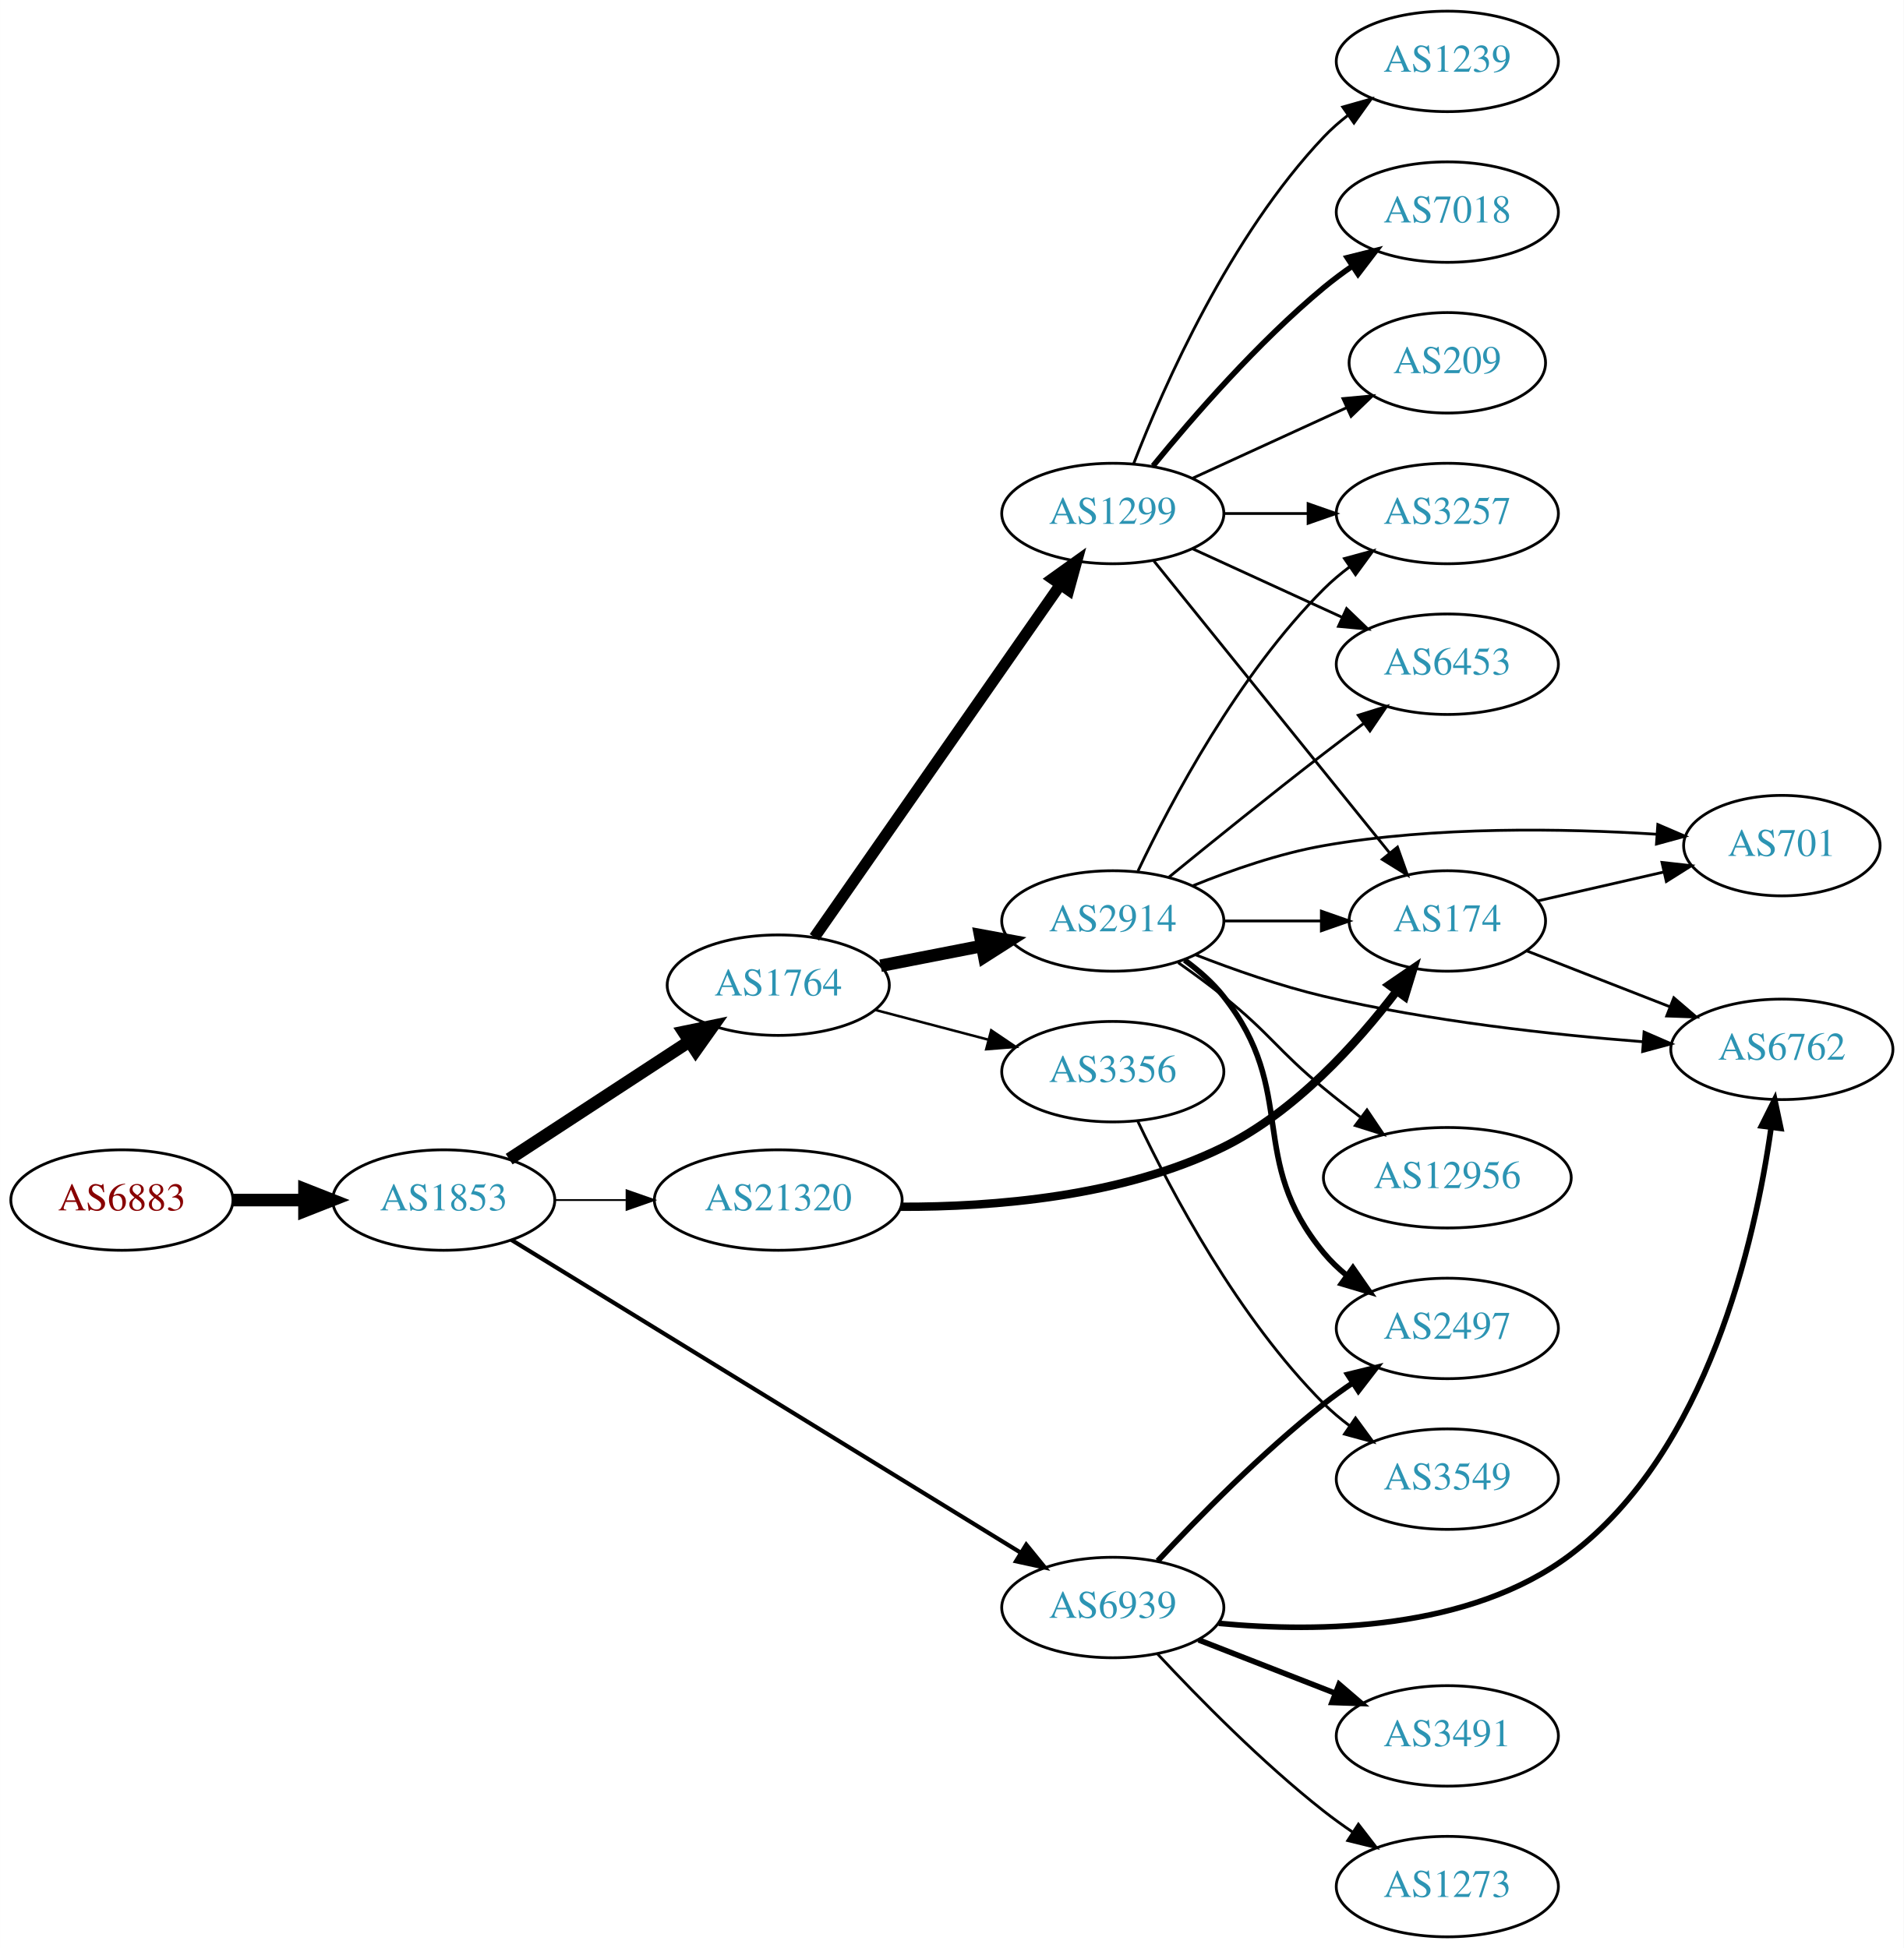
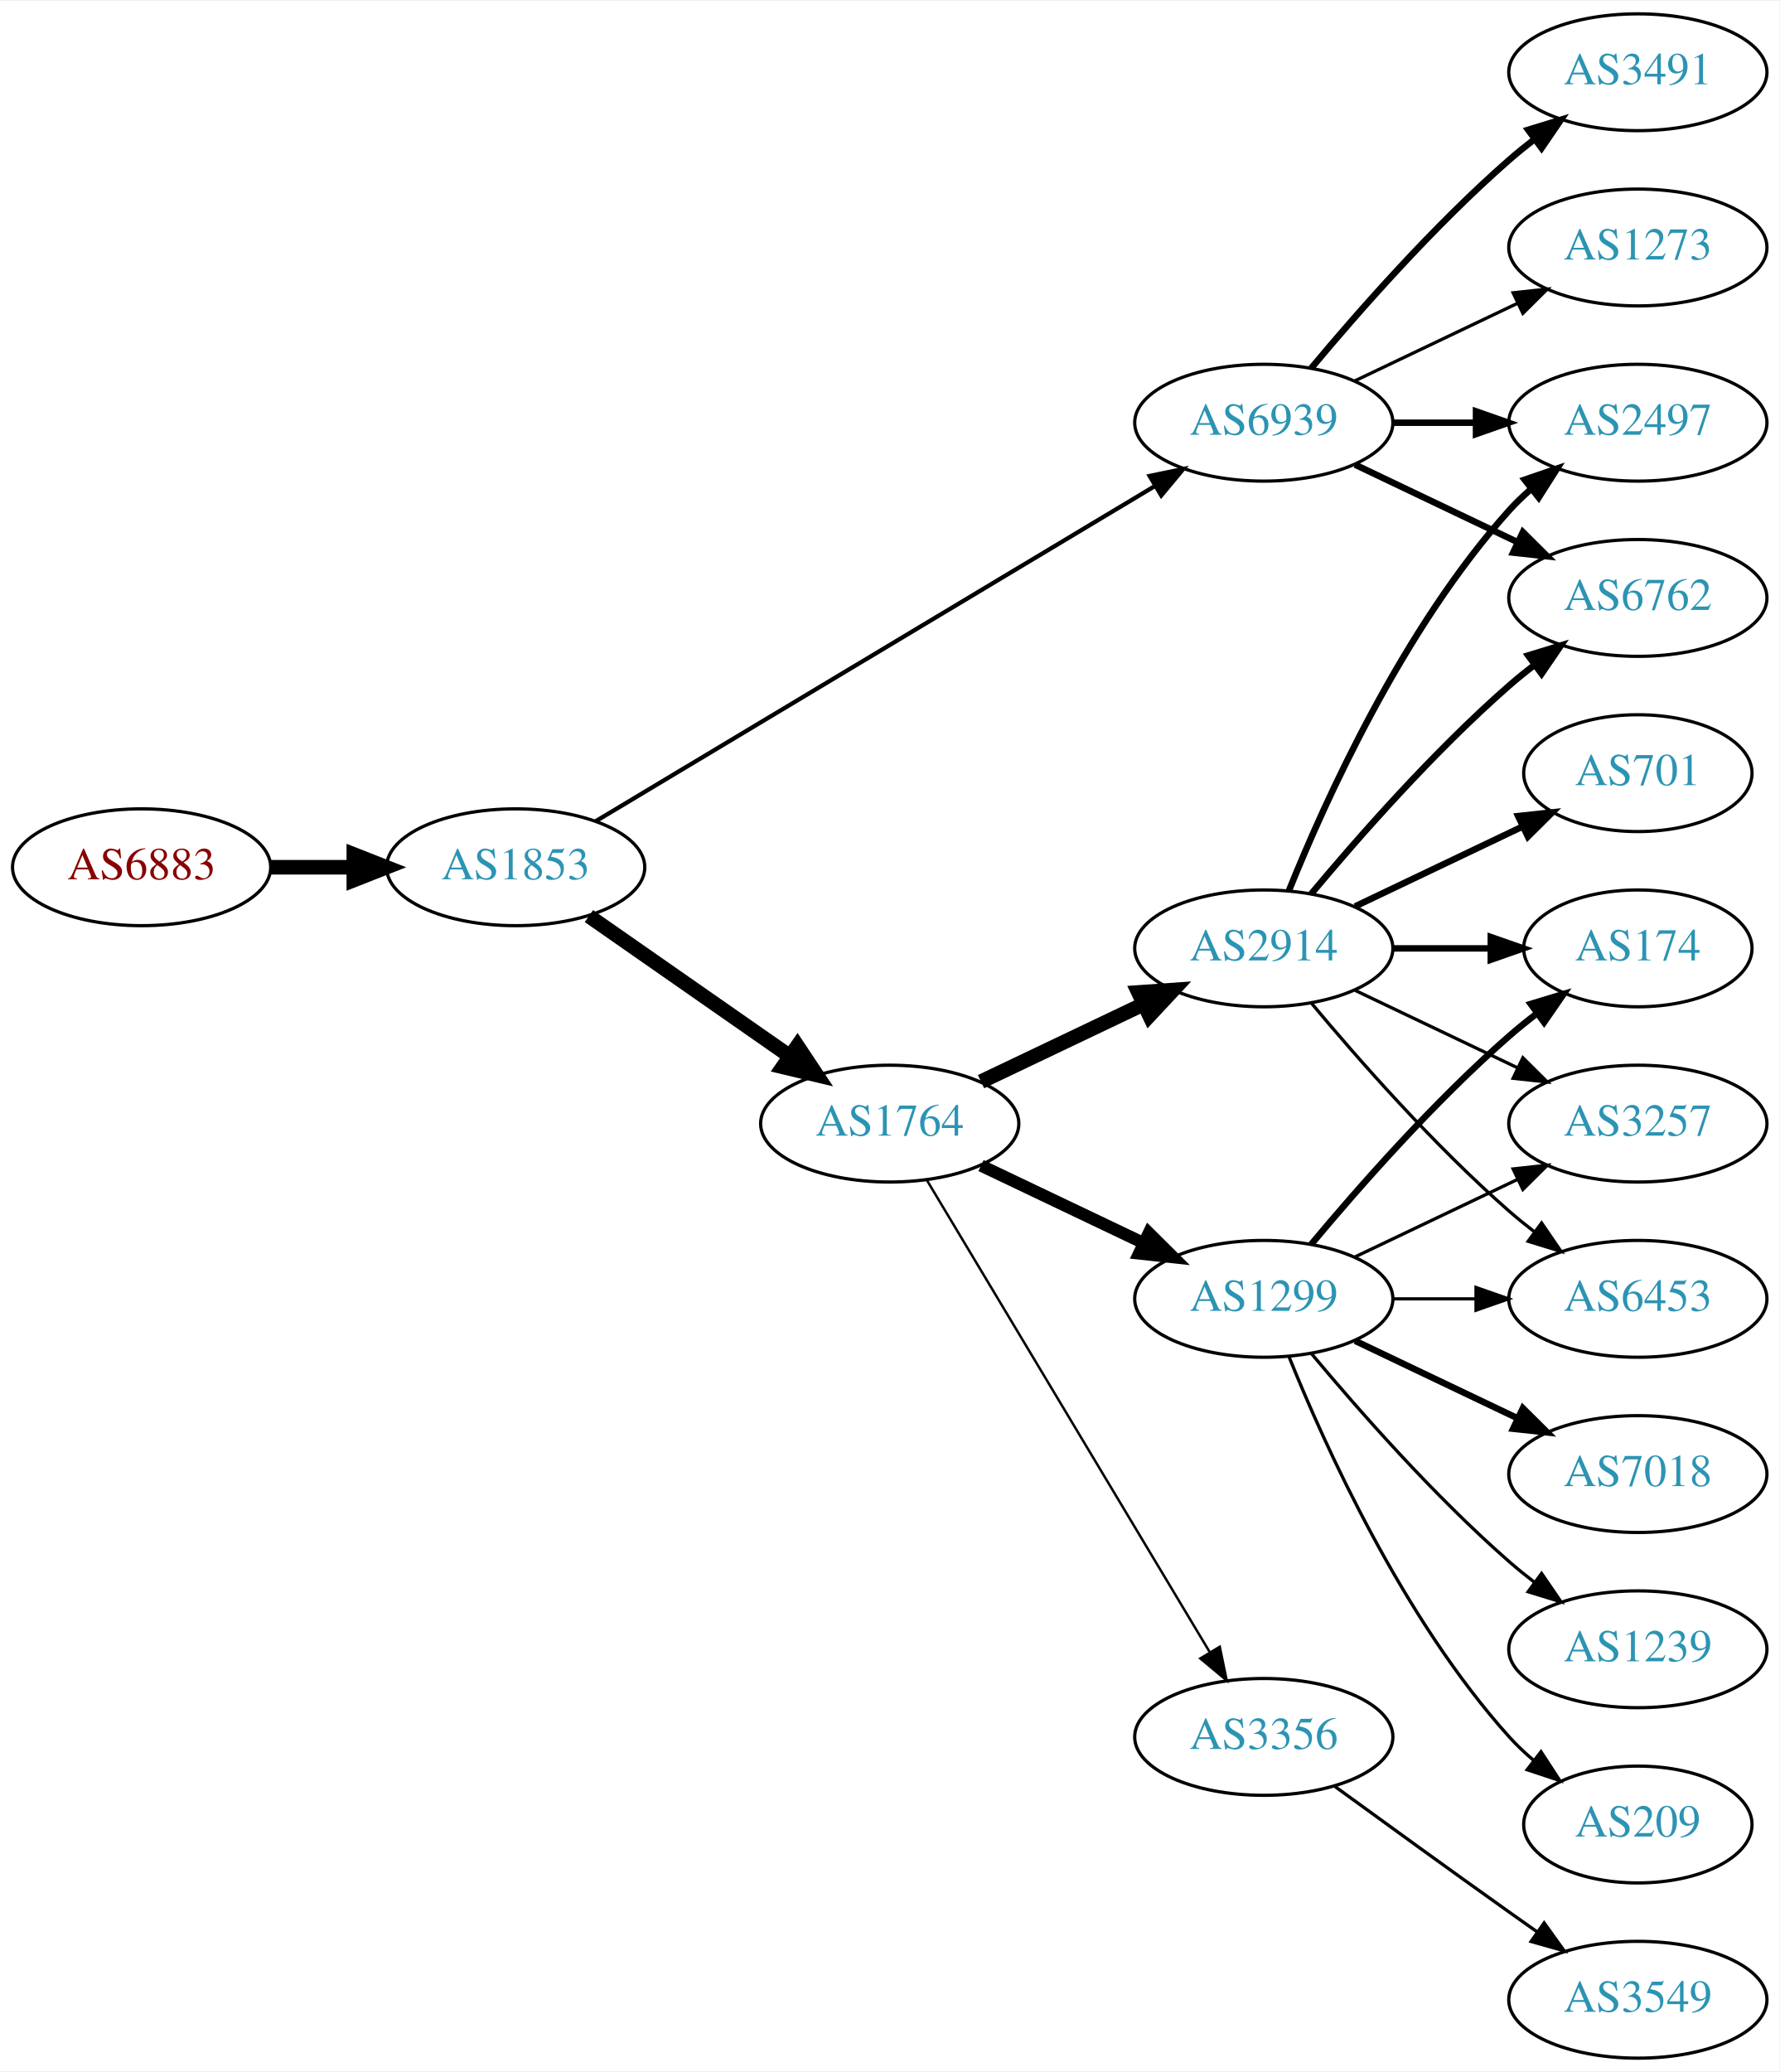
- <svg xmlns="http://www.w3.org/2000/svg" xmlns:xlink="http://www.w3.org/1999/xlink" width="682pt" height="698pt" viewBox="0.00 0.00 681.96 698.00">
-   <g id="graph0" class="graph" transform="scale(1 1) rotate(0) translate(4 694)">
-     <polygon fill="white" stroke="none" points="-4,4 -4,-694 677.956,-694 677.956,4 -4,4" />
+ <svg xmlns="http://www.w3.org/2000/svg" xmlns:xlink="http://www.w3.org/1999/xlink" width="548pt" height="638pt" viewBox="0.00 0.00 548.46 638.00">
+   <g id="graph0" class="graph" transform="scale(1 1) rotate(0) translate(4 634)">
+     <polygon fill="white" stroke="none" points="-4,4 -4,-634 544.465,-634 544.465,4 -4,4" />
    <g id="node1" class="node">
      <g id="a_node1">
        <a xlink:href="/asn/6883" xlink:title="AS6883 ~ Parlamentsdirektion [AT]">
-           <ellipse fill="#ffffff" stroke="black" cx="39.647" cy="-264" rx="39.794" ry="18" />
-           <text text-anchor="middle" x="39.647" y="-260.3" font-family="Times,serif" font-size="14.00" fill="#880000">AS6883</text>
+           <ellipse fill="#ffffff" stroke="black" cx="39.647" cy="-367" rx="39.794" ry="18" />
+           <text text-anchor="middle" x="39.647" y="-363.3" font-family="Times,serif" font-size="14.00" fill="#880000">AS6883</text>
        </a>
      </g>
    </g>
    <g id="node2" class="node">
      <g id="a_node2">
        <a xlink:href="/asn/1853" xlink:title="AS1853 ~ ACOnet Backbone [AT]">
-           <ellipse fill="#ffffff" stroke="black" cx="154.939" cy="-264" rx="39.794" ry="18" />
-           <text text-anchor="middle" x="154.939" y="-260.3" font-family="Times,serif" font-size="14.00" fill="#2c94b3">AS1853</text>
+           <ellipse fill="#ffffff" stroke="black" cx="154.939" cy="-367" rx="39.794" ry="18" />
+           <text text-anchor="middle" x="154.939" y="-363.3" font-family="Times,serif" font-size="14.00" fill="#2c94b3">AS1853</text>
        </a>
      </g>
    </g>
    <g id="edge1" class="edge">
-       <path fill="none" stroke="black" stroke-width="4.5" d="M79.319,-264C87.522,-264 96.286,-264 104.818,-264" />
-       <polygon fill="black" stroke="black" stroke-width="4.5" points="105.057,-267.938 115.057,-264 105.057,-260.063 105.057,-267.938" />
+       <path fill="none" stroke="black" stroke-width="4.5" d="M79.319,-367C87.522,-367 96.286,-367 104.818,-367" />
+       <polygon fill="black" stroke="black" stroke-width="4.5" points="105.057,-370.938 115.057,-367 105.057,-363.063 105.057,-370.938" />
    </g>
    <g id="node3" class="node">
      <g id="a_node3">
        <a xlink:href="/asn/1764" xlink:title="AS1764 ~ NEXTLAYER-AS [AT]">
-           <ellipse fill="#ffffff" stroke="black" cx="274.782" cy="-341" rx="39.794" ry="18" />
-           <text text-anchor="middle" x="274.782" y="-337.3" font-family="Times,serif" font-size="14.00" fill="#2c94b3">AS1764</text>
+           <ellipse fill="#ffffff" stroke="black" cx="270.232" cy="-288" rx="39.794" ry="18" />
+           <text text-anchor="middle" x="270.232" y="-284.3" font-family="Times,serif" font-size="14.00" fill="#2c94b3">AS1764</text>
        </a>
      </g>
    </g>
    <g id="edge2" class="edge">
-       <path fill="none" stroke="black" stroke-width="4.5" d="M178.382,-278.664C196.648,-290.599 222.624,-307.573 242.86,-320.795" />
-       <polygon fill="black" stroke="black" stroke-width="4.5" points="240.898,-324.216 251.423,-326.39 245.205,-317.624 240.898,-324.216" />
+       <path fill="none" stroke="black" stroke-width="4.5" d="M177.516,-351.955C195.076,-339.71 220.05,-322.295 239.504,-308.73" />
+       <polygon fill="black" stroke="black" stroke-width="4.5" points="241.786,-311.939 247.737,-302.989 237.282,-305.479 241.786,-311.939" />
    </g>
    <g id="node4" class="node">
      <g id="a_node4">
        <a xlink:href="/asn/6939" xlink:title="AS6939 ~ Hurricane Electric LLC [US]">
-           <ellipse fill="#ffffff" stroke="black" cx="394.625" cy="-118" rx="39.794" ry="18" />
-           <text text-anchor="middle" x="394.625" y="-114.3" font-family="Times,serif" font-size="14.00" fill="#2c94b3">AS6939</text>
+           <ellipse fill="#ffffff" stroke="black" cx="385.525" cy="-504" rx="39.794" ry="18" />
+           <text text-anchor="middle" x="385.525" y="-500.3" font-family="Times,serif" font-size="14.00" fill="#2c94b3">AS6939</text>
        </a>
      </g>
    </g>
    <g id="edge3" class="edge">
-       <path fill="none" stroke="black" stroke-width="1.5" d="M179.162,-249.735C221.94,-223.459 313.239,-167.378 361.765,-137.57" />
-       <polygon fill="black" stroke="black" stroke-width="1.5" points="363.618,-140.539 370.307,-132.323 359.954,-134.575 363.618,-140.539" />
+       <path fill="none" stroke="black" stroke-width="1.312" d="M179.541,-381.145C220.606,-405.757 305.264,-456.496 351.911,-484.453" />
+       <polygon fill="black" stroke="black" stroke-width="1.312" points="350.333,-487.588 360.71,-489.726 353.931,-481.583 350.333,-487.588" />
    </g>
    <g id="node5" class="node">
      <g id="a_node5">
-         <a xlink:href="/asn/21320" xlink:title="AS21320 ~ GEANT Vereniging [EU]">
-           <ellipse fill="#ffffff" stroke="black" cx="274.782" cy="-264" rx="44.393" ry="18" />
-           <text text-anchor="middle" x="274.782" y="-260.3" font-family="Times,serif" font-size="14.00" fill="#2c94b3">AS21320</text>
+         <a xlink:href="/asn/1299" xlink:title="AS1299 ~ Telia Carrier [EU]">
+           <ellipse fill="#ffffff" stroke="black" cx="385.525" cy="-234" rx="39.794" ry="18" />
+           <text text-anchor="middle" x="385.525" y="-230.3" font-family="Times,serif" font-size="14.00" fill="#2c94b3">AS1299</text>
        </a>
      </g>
    </g>
    <g id="edge4" class="edge">
-       <path fill="none" stroke="black" stroke-width="0.643" d="M194.852,-264C202.955,-264 211.63,-264 220.156,-264" />
-       <polygon fill="black" stroke="black" stroke-width="0.643" points="220.434,-267.5 230.434,-264 220.434,-260.5 220.434,-267.5" />
+       <path fill="none" stroke="black" stroke-width="3.75" d="M298.369,-275.066C313.363,-267.919 332.184,-258.948 348.407,-251.215" />
+       <polygon fill="black" stroke="black" stroke-width="3.75" points="350.089,-254.291 357.61,-246.829 347.077,-247.972 350.089,-254.291" />
    </g>
    <g id="node6" class="node">
      <g id="a_node6">
-         <a xlink:href="/asn/1299" xlink:title="AS1299 ~ Telia Carrier [EU]">
-           <ellipse fill="#ffffff" stroke="black" cx="394.625" cy="-510" rx="39.794" ry="18" />
-           <text text-anchor="middle" x="394.625" y="-506.3" font-family="Times,serif" font-size="14.00" fill="#2c94b3">AS1299</text>
+         <a xlink:href="/asn/3356" xlink:title="AS3356 ~ Level 3 Parent, LLC [US]">
+           <ellipse fill="#ffffff" stroke="black" cx="385.525" cy="-99" rx="39.794" ry="18" />
+           <text text-anchor="middle" x="385.525" y="-95.3" font-family="Times,serif" font-size="14.00" fill="#2c94b3">AS3356</text>
        </a>
      </g>
    </g>
    <g id="edge5" class="edge">
-       <path fill="none" stroke="black" stroke-width="4.05" d="M287.73,-358.135C308.552,-387.995 351.582,-449.706 375.893,-484.57" />
-       <polygon fill="black" stroke="black" stroke-width="4.05" points="373.018,-486.644 381.645,-492.82 378.832,-482.59 373.018,-486.644" />
+       <path fill="none" stroke="black" stroke-width="0.75" d="M281.688,-270.558C301.669,-237.225 345.374,-164.314 368.86,-125.134" />
+       <polygon fill="black" stroke="black" stroke-width="0.75" points="371.956,-126.776 374.095,-116.4 365.952,-123.177 371.956,-126.776" />
    </g>
    <g id="node7" class="node">
      <g id="a_node7">
        <a xlink:href="/asn/2914" xlink:title="AS2914 ~ NTT America, Inc. [US]">
-           <ellipse fill="#ffffff" stroke="black" cx="394.625" cy="-364" rx="39.794" ry="18" />
-           <text text-anchor="middle" x="394.625" y="-360.3" font-family="Times,serif" font-size="14.00" fill="#2c94b3">AS2914</text>
+           <ellipse fill="#ffffff" stroke="black" cx="385.525" cy="-342" rx="39.794" ry="18" />
+           <text text-anchor="middle" x="385.525" y="-338.3" font-family="Times,serif" font-size="14.00" fill="#2c94b3">AS2914</text>
        </a>
      </g>
    </g>
    <g id="edge6" class="edge">
-       <path fill="none" stroke="black" stroke-width="4.5" d="M311.458,-347.963C322.89,-350.194 335.712,-352.697 347.766,-355.049" />
-       <polygon fill="black" stroke="black" stroke-width="4.5" points="347.094,-358.93 357.663,-356.981 348.602,-351.201 347.094,-358.93" />
+       <path fill="none" stroke="black" stroke-width="4.5" d="M298.369,-300.934C313.363,-308.081 332.184,-317.052 348.407,-324.785" />
+       <polygon fill="black" stroke="black" stroke-width="4.5" points="346.889,-328.423 357.61,-329.171 350.277,-321.314 346.889,-328.423" />
    </g>
    <g id="node8" class="node">
      <g id="a_node8">
-         <a xlink:href="/asn/3356" xlink:title="AS3356 ~ Level 3 Parent, LLC [US]">
-           <ellipse fill="#ffffff" stroke="black" cx="394.625" cy="-310" rx="39.794" ry="18" />
-           <text text-anchor="middle" x="394.625" y="-306.3" font-family="Times,serif" font-size="14.00" fill="#2c94b3">AS3356</text>
+         <a xlink:href="/asn/2497" xlink:title="AS2497 ~ Internet Initiative Japan Inc. [JP]">
+           <ellipse fill="#ffffff" stroke="black" cx="500.818" cy="-504" rx="39.794" ry="18" />
+           <text text-anchor="middle" x="500.818" y="-500.3" font-family="Times,serif" font-size="14.00" fill="#2c94b3">AS2497</text>
        </a>
      </g>
    </g>
    <g id="edge7" class="edge">
-       <path fill="none" stroke="black" stroke-width="0.9" d="M309.551,-332.117C322.125,-328.809 336.58,-325.006 349.918,-321.498" />
-       <polygon fill="black" stroke="black" stroke-width="0.9" points="351.07,-324.814 359.851,-318.885 349.289,-318.044 351.07,-324.814" />
+       <path fill="none" stroke="black" stroke-width="2" d="M425.198,-504C433.401,-504 442.165,-504 450.697,-504" />
+       <polygon fill="black" stroke="black" stroke-width="2" points="450.936,-507.5 460.936,-504 450.936,-500.5 450.936,-507.5" />
+     </g>
+     <g id="node9" class="node">
+       <g id="a_node9">
+         <a xlink:href="/asn/3491" xlink:title="AS3491 ~ PCCW Global, Inc. [US]">
+           <ellipse fill="#ffffff" stroke="black" cx="500.818" cy="-612" rx="39.794" ry="18" />
+           <text text-anchor="middle" x="500.818" y="-608.3" font-family="Times,serif" font-size="14.00" fill="#2c94b3">AS3491</text>
+         </a>
+       </g>
+     </g>
+     <g id="edge8" class="edge">
+       <path fill="none" stroke="black" stroke-width="2" d="M400.155,-520.817C414.438,-537.929 437.984,-564.745 461.172,-585 463.637,-587.154 466.276,-589.294 468.974,-591.372" />
+       <polygon fill="black" stroke="black" stroke-width="2" points="466.998,-594.264 477.128,-597.37 471.147,-588.625 466.998,-594.264" />
+     </g>
+     <g id="node10" class="node">
+       <g id="a_node10">
+         <a xlink:href="/asn/6762" xlink:title="AS6762 ~ TELECOM ITALIA SPARKLE S.p.A. [IT]">
+           <ellipse fill="#ffffff" stroke="black" cx="500.818" cy="-450" rx="39.794" ry="18" />
+           <text text-anchor="middle" x="500.818" y="-446.3" font-family="Times,serif" font-size="14.00" fill="#2c94b3">AS6762</text>
+         </a>
+       </g>
+     </g>
+     <g id="edge9" class="edge">
+       <path fill="none" stroke="black" stroke-width="2" d="M413.662,-491.066C428.656,-483.919 447.477,-474.948 463.7,-467.215" />
+       <polygon fill="black" stroke="black" stroke-width="2" points="465.382,-470.291 472.903,-462.829 462.37,-463.972 465.382,-470.291" />
+     </g>
+     <g id="node11" class="node">
+       <g id="a_node11">
+         <a xlink:href="/asn/1273" xlink:title="AS1273 ~ Vodafone Group PLC [EU]">
+           <ellipse fill="#ffffff" stroke="black" cx="500.818" cy="-558" rx="39.794" ry="18" />
+           <text text-anchor="middle" x="500.818" y="-554.3" font-family="Times,serif" font-size="14.00" fill="#2c94b3">AS1273</text>
+         </a>
+       </g>
+     </g>
+     <g id="edge10" class="edge">
+       <path fill="none" stroke="black" d="M413.662,-516.934C428.656,-524.081 447.477,-533.052 463.7,-540.785" />
+       <polygon fill="black" stroke="black" points="462.37,-544.028 472.903,-545.171 465.382,-537.709 462.37,-544.028" />
+     </g>
+     <g id="node14" class="node">
+       <g id="a_node14">
+         <a xlink:href="/asn/174" xlink:title="AS174 ~ Cogent Communications [US]">
+           <ellipse fill="#ffffff" stroke="black" cx="500.818" cy="-342" rx="35.194" ry="18" />
+           <text text-anchor="middle" x="500.818" y="-338.3" font-family="Times,serif" font-size="14.00" fill="#2c94b3">AS174</text>
+         </a>
+       </g>
+     </g>
+     <g id="edge18" class="edge">
+       <path fill="none" stroke="black" stroke-width="2" d="M400.155,-250.817C414.438,-267.929 437.984,-294.745 461.172,-315 463.842,-317.332 466.714,-319.648 469.645,-321.886" />
+       <polygon fill="black" stroke="black" stroke-width="2" points="467.795,-324.87 477.936,-327.939 471.922,-319.216 467.795,-324.87" />
    </g>
    <g id="node15" class="node">
      <g id="a_node15">
-         <a xlink:href="/asn/2497" xlink:title="AS2497 ~ Internet Initiative Japan Inc. [JP]">
-           <ellipse fill="#ffffff" stroke="black" cx="514.467" cy="-218" rx="39.794" ry="18" />
-           <text text-anchor="middle" x="514.467" y="-214.3" font-family="Times,serif" font-size="14.00" fill="#2c94b3">AS2497</text>
-         </a>
-       </g>
-     </g>
-     <g id="edge14" class="edge">
-       <path fill="none" stroke="black" stroke-width="2" d="M410.722,-134.712C425.187,-150.235 448.044,-173.519 470.271,-191 473.556,-193.583 477.099,-196.133 480.694,-198.573" />
-       <polygon fill="black" stroke="black" stroke-width="2" points="478.789,-201.509 489.079,-204.033 482.609,-195.643 478.789,-201.509" />
+         <a xlink:href="/asn/3257" xlink:title="AS3257 ~ GTT [DE]">
+           <ellipse fill="#ffffff" stroke="black" cx="500.818" cy="-288" rx="39.794" ry="18" />
+           <text text-anchor="middle" x="500.818" y="-284.3" font-family="Times,serif" font-size="14.00" fill="#2c94b3">AS3257</text>
+         </a>
+       </g>
+     </g>
+     <g id="edge20" class="edge">
+       <path fill="none" stroke="black" d="M413.662,-246.934C428.656,-254.081 447.477,-263.052 463.7,-270.785" />
+       <polygon fill="black" stroke="black" points="462.37,-274.028 472.903,-275.171 465.382,-267.709 462.37,-274.028" />
    </g>
    <g id="node16" class="node">
      <g id="a_node16">
-         <a xlink:href="/asn/6762" xlink:title="AS6762 ~ TELECOM ITALIA SPARKLE S.p.A. [IT]">
-           <ellipse fill="#ffffff" stroke="black" cx="634.31" cy="-318" rx="39.794" ry="18" />
-           <text text-anchor="middle" x="634.31" y="-314.3" font-family="Times,serif" font-size="14.00" fill="#2c94b3">AS6762</text>
-         </a>
-       </g>
-     </g>
-     <g id="edge15" class="edge">
-       <path fill="none" stroke="black" stroke-width="2" d="M432.547,-112.34C468.39,-108.95 522.533,-109.658 558.663,-137 607.679,-174.094 624.694,-249.102 630.46,-289.948" />
-       <polygon fill="black" stroke="black" stroke-width="2" points="627.009,-290.554 631.751,-300.029 633.952,-289.665 627.009,-290.554" />
+         <a xlink:href="/asn/6453" xlink:title="AS6453 ~ TATA COMMUNICATIONS (AMERICA) INC [US]">
+           <ellipse fill="#ffffff" stroke="black" cx="500.818" cy="-234" rx="39.794" ry="18" />
+           <text text-anchor="middle" x="500.818" y="-230.3" font-family="Times,serif" font-size="14.00" fill="#2c94b3">AS6453</text>
+         </a>
+       </g>
+     </g>
+     <g id="edge22" class="edge">
+       <path fill="none" stroke="black" d="M425.198,-234C433.401,-234 442.165,-234 450.697,-234" />
+       <polygon fill="black" stroke="black" points="450.936,-237.5 460.936,-234 450.936,-230.5 450.936,-237.5" />
    </g>
    <g id="node17" class="node">
      <g id="a_node17">
-         <a xlink:href="/asn/3491" xlink:title="AS3491 ~ PCCW Global, Inc. [US]">
-           <ellipse fill="#ffffff" stroke="black" cx="514.467" cy="-72" rx="39.794" ry="18" />
-           <text text-anchor="middle" x="514.467" y="-68.3" font-family="Times,serif" font-size="14.00" fill="#2c94b3">AS3491</text>
-         </a>
-       </g>
-     </g>
-     <g id="edge16" class="edge">
-       <path fill="none" stroke="black" stroke-width="2" d="M425.361,-106.392C440.155,-100.618 458.232,-93.561 474.154,-87.346" />
-       <polygon fill="black" stroke="black" stroke-width="2" points="475.697,-90.501 483.74,-83.604 473.152,-83.98 475.697,-90.501" />
+         <a xlink:href="/asn/7018" xlink:title="AS7018 ~ AT&amp;T Services, Inc. [US]">
+           <ellipse fill="#ffffff" stroke="black" cx="500.818" cy="-180" rx="39.794" ry="18" />
+           <text text-anchor="middle" x="500.818" y="-176.3" font-family="Times,serif" font-size="14.00" fill="#2c94b3">AS7018</text>
+         </a>
+       </g>
+     </g>
+     <g id="edge19" class="edge">
+       <path fill="none" stroke="black" stroke-width="2" d="M413.662,-221.066C428.656,-213.919 447.477,-204.948 463.7,-197.215" />
+       <polygon fill="black" stroke="black" stroke-width="2" points="465.382,-200.291 472.903,-192.829 462.37,-193.972 465.382,-200.291" />
    </g>
    <g id="node18" class="node">
      <g id="a_node18">
-         <a xlink:href="/asn/1273" xlink:title="AS1273 ~ Vodafone Group PLC [EU]">
-           <ellipse fill="#ffffff" stroke="black" cx="514.467" cy="-18" rx="39.794" ry="18" />
-           <text text-anchor="middle" x="514.467" y="-14.3" font-family="Times,serif" font-size="14.00" fill="#2c94b3">AS1273</text>
-         </a>
-       </g>
-     </g>
-     <g id="edge17" class="edge">
-       <path fill="none" stroke="black" d="M410.722,-101.288C425.187,-85.765 448.044,-62.481 470.271,-45 473.556,-42.417 477.099,-39.867 480.694,-37.427" />
-       <polygon fill="black" stroke="black" points="482.609,-40.357 489.079,-31.968 478.789,-34.491 482.609,-40.357" />
+         <a xlink:href="/asn/1239" xlink:title="AS1239 ~ Sprint [US]">
+           <ellipse fill="#ffffff" stroke="black" cx="500.818" cy="-126" rx="39.794" ry="18" />
+           <text text-anchor="middle" x="500.818" y="-122.3" font-family="Times,serif" font-size="14.00" fill="#2c94b3">AS1239</text>
+         </a>
+       </g>
+     </g>
+     <g id="edge21" class="edge">
+       <path fill="none" stroke="black" d="M400.155,-217.183C414.438,-200.071 437.984,-173.255 461.172,-153 463.637,-150.846 466.276,-148.706 468.974,-146.628" />
+       <polygon fill="black" stroke="black" points="471.147,-149.375 477.128,-140.63 466.998,-143.736 471.147,-149.375" />
+     </g>
+     <g id="node19" class="node">
+       <g id="a_node19">
+         <a xlink:href="/asn/209" xlink:title="AS209 ~ CenturyLink Communications, LLC [US]">
+           <ellipse fill="#ffffff" stroke="black" cx="500.818" cy="-72" rx="35.194" ry="18" />
+           <text text-anchor="middle" x="500.818" y="-68.3" font-family="Times,serif" font-size="14.00" fill="#2c94b3">AS209</text>
+         </a>
+       </g>
+     </g>
+     <g id="edge23" class="edge">
+       <path fill="none" stroke="black" d="M393.273,-216.213C404.324,-188.757 428.377,-135.422 461.172,-99 463.487,-96.428 466.092,-93.969 468.828,-91.657" />
+       <polygon fill="black" stroke="black" points="470.966,-94.428 476.751,-85.552 466.694,-88.883 470.966,-94.428" />
    </g>
    <g id="node12" class="node">
      <g id="a_node12">
-         <a xlink:href="/asn/174" xlink:title="AS174 ~ Cogent Communications [US]">
-           <ellipse fill="#ffffff" stroke="black" cx="514.467" cy="-364" rx="35.194" ry="18" />
-           <text text-anchor="middle" x="514.467" y="-360.3" font-family="Times,serif" font-size="14.00" fill="#2c94b3">AS174</text>
-         </a>
-       </g>
-     </g>
-     <g id="edge26" class="edge">
-       <path fill="none" stroke="black" stroke-width="3" d="M318.662,-261.599C351.852,-261.472 398.105,-265.172 434.271,-283 459.971,-295.669 482.068,-320.151 496.341,-338.898" />
-       <polygon fill="black" stroke="black" stroke-width="3" points="493.588,-341.063 502.332,-347.045 499.227,-336.915 493.588,-341.063" />
-     </g>
-     <g id="node9" class="node">
-       <g id="a_node9">
-         <a xlink:href="/asn/3257" xlink:title="AS3257 ~ GTT [DE]">
-           <ellipse fill="#ffffff" stroke="black" cx="514.467" cy="-510" rx="39.794" ry="18" />
-           <text text-anchor="middle" x="514.467" y="-506.3" font-family="Times,serif" font-size="14.00" fill="#2c94b3">AS3257</text>
-         </a>
-       </g>
-     </g>
-     <g id="edge8" class="edge">
-       <path fill="none" stroke="black" d="M434.537,-510C444.091,-510 454.44,-510 464.403,-510" />
-       <polygon fill="black" stroke="black" points="464.595,-513.5 474.595,-510 464.595,-506.5 464.595,-513.5" />
-     </g>
-     <g id="node10" class="node">
-       <g id="a_node10">
-         <a xlink:href="/asn/1239" xlink:title="AS1239 ~ Sprint [US]">
-           <ellipse fill="#ffffff" stroke="black" cx="514.467" cy="-672" rx="39.794" ry="18" />
-           <text text-anchor="middle" x="514.467" y="-668.3" font-family="Times,serif" font-size="14.00" fill="#2c94b3">AS1239</text>
-         </a>
-       </g>
-     </g>
-     <g id="edge9" class="edge">
-       <path fill="none" stroke="black" d="M402.148,-527.994C412.898,-555.728 436.555,-609.429 470.271,-645 472.857,-647.728 475.774,-650.294 478.843,-652.677" />
-       <polygon fill="black" stroke="black" points="476.997,-655.658 487.191,-658.543 481.021,-649.93 476.997,-655.658" />
-     </g>
-     <g id="node11" class="node">
-       <g id="a_node11">
-         <a xlink:href="/asn/7018" xlink:title="AS7018 ~ AT&amp;T Services, Inc. [US]">
-           <ellipse fill="#ffffff" stroke="black" cx="514.467" cy="-618" rx="39.794" ry="18" />
-           <text text-anchor="middle" x="514.467" y="-614.3" font-family="Times,serif" font-size="14.00" fill="#2c94b3">AS7018</text>
-         </a>
-       </g>
-     </g>
-     <g id="edge10" class="edge">
-       <path fill="none" stroke="black" stroke-width="2" d="M409.044,-527.065C423.158,-544.375 446.573,-571.345 470.271,-591 473.487,-593.668 476.988,-596.27 480.558,-598.741" />
-       <polygon fill="black" stroke="black" stroke-width="2" points="478.636,-601.666 488.915,-604.236 482.482,-595.817 478.636,-601.666" />
+         <a xlink:href="/asn/3549" xlink:title="AS3549 ~ Level 3 Parent, LLC [US]">
+           <ellipse fill="#ffffff" stroke="black" cx="500.818" cy="-18" rx="39.794" ry="18" />
+           <text text-anchor="middle" x="500.818" y="-14.3" font-family="Times,serif" font-size="14.00" fill="#2c94b3">AS3549</text>
+         </a>
+       </g>
    </g>
    <g id="edge11" class="edge">
-       <path fill="none" stroke="black" d="M409.373,-492.966C430.24,-467.114 469.997,-417.857 493.881,-388.266" />
-       <polygon fill="black" stroke="black" points="496.61,-390.457 500.167,-380.478 491.163,-386.061 496.61,-390.457" />
+       <path fill="none" stroke="black" d="M407.374,-83.778C422.308,-72.909 442.921,-57.975 461.172,-45 463.992,-42.995 466.935,-40.915 469.883,-38.841" />
+       <polygon fill="black" stroke="black" points="471.93,-41.681 478.108,-33.074 467.911,-35.95 471.93,-41.681" />
+     </g>
+     <g id="edge15" class="edge">
+       <path fill="none" stroke="black" stroke-width="2" d="M393.273,-359.787C404.324,-387.243 428.377,-440.578 461.172,-477 463.174,-479.224 465.393,-481.363 467.725,-483.397" />
+       <polygon fill="black" stroke="black" stroke-width="2" points="465.924,-486.433 475.944,-489.873 470.256,-480.935 465.924,-486.433" />
+     </g>
+     <g id="edge16" class="edge">
+       <path fill="none" stroke="black" stroke-width="2" d="M400.155,-358.817C414.438,-375.929 437.984,-402.745 461.172,-423 463.637,-425.154 466.276,-427.294 468.974,-429.372" />
+       <polygon fill="black" stroke="black" stroke-width="2" points="466.998,-432.264 477.128,-435.37 471.147,-426.625 466.998,-432.264" />
    </g>
    <g id="node13" class="node">
      <g id="a_node13">
-         <a xlink:href="/asn/209" xlink:title="AS209 ~ CenturyLink Communications, LLC [US]">
-           <ellipse fill="#ffffff" stroke="black" cx="514.467" cy="-564" rx="35.194" ry="18" />
-           <text text-anchor="middle" x="514.467" y="-560.3" font-family="Times,serif" font-size="14.00" fill="#2c94b3">AS209</text>
+         <a xlink:href="/asn/701" xlink:title="AS701 ~ UUNET [US]">
+           <ellipse fill="#ffffff" stroke="black" cx="500.818" cy="-396" rx="35.194" ry="18" />
+           <text text-anchor="middle" x="500.818" y="-392.3" font-family="Times,serif" font-size="14.00" fill="#2c94b3">AS701</text>
        </a>
      </g>
    </g>
    <g id="edge12" class="edge">
-       <path fill="none" stroke="black" d="M423.253,-522.661C439.67,-530.183 460.651,-539.798 478.248,-547.861" />
-       <polygon fill="black" stroke="black" points="477.076,-551.174 487.625,-552.158 479.993,-544.811 477.076,-551.174" />
-     </g>
-     <g id="node14" class="node">
-       <g id="a_node14">
-         <a xlink:href="/asn/6453" xlink:title="AS6453 ~ TATA COMMUNICATIONS (AMERICA) INC [US]">
-           <ellipse fill="#ffffff" stroke="black" cx="514.467" cy="-456" rx="39.794" ry="18" />
-           <text text-anchor="middle" x="514.467" y="-452.3" font-family="Times,serif" font-size="14.00" fill="#2c94b3">AS6453</text>
-         </a>
-       </g>
+       <path fill="none" stroke="black" stroke-width="2" d="M413.662,-354.934C429.094,-362.29 448.579,-371.577 465.114,-379.459" />
+       <polygon fill="black" stroke="black" stroke-width="2" points="463.923,-382.768 474.456,-383.911 466.935,-376.449 463.923,-382.768" />
    </g>
    <g id="edge13" class="edge">
-       <path fill="none" stroke="black" d="M423.253,-497.339C439.21,-490.027 459.481,-480.739 476.764,-472.819" />
-       <polygon fill="black" stroke="black" points="478.378,-475.929 486.011,-468.581 475.462,-469.565 478.378,-475.929" />
-     </g>
-     <g id="edge22" class="edge">
-       <path fill="none" stroke="black" d="M403.635,-381.868C415.462,-406.778 439.551,-452.329 470.271,-483 473.078,-485.802 476.226,-488.451 479.511,-490.914" />
-       <polygon fill="black" stroke="black" points="477.616,-493.859 487.84,-496.637 481.58,-488.089 477.616,-493.859" />
-     </g>
-     <g id="edge21" class="edge">
-       <path fill="none" stroke="black" d="M434.537,-364C445.624,-364 457.783,-364 469.166,-364" />
-       <polygon fill="black" stroke="black" points="469.348,-367.5 479.348,-364 469.348,-360.5 469.348,-367.5" />
-     </g>
-     <g id="edge23" class="edge">
-       <path fill="none" stroke="black" d="M414.792,-379.75C429.773,-391.977 451.186,-409.269 470.271,-424 474.796,-427.493 479.629,-431.146 484.363,-434.683" />
-       <polygon fill="black" stroke="black" points="482.574,-437.714 492.689,-440.864 486.746,-432.093 482.574,-437.714" />
-     </g>
-     <g id="edge19" class="edge">
-       <path fill="none" stroke="black" stroke-width="2" d="M420.368,-349.975C425.454,-346.252 430.423,-341.887 434.271,-337 461.433,-302.502 442.235,-278.792 470.271,-245 472.671,-242.107 475.465,-239.431 478.455,-236.979" />
-       <polygon fill="black" stroke="black" stroke-width="2" points="480.645,-239.714 486.695,-231.017 476.542,-234.043 480.645,-239.714" />
-     </g>
-     <g id="edge18" class="edge">
-       <path fill="none" stroke="black" d="M424.221,-351.898C437.926,-346.556 454.712,-340.668 470.271,-337 508.063,-328.09 551.812,-323.282 584.471,-320.734" />
-       <polygon fill="black" stroke="black" points="584.947,-324.208 594.663,-319.984 584.433,-317.227 584.947,-324.208" />
-     </g>
-     <g id="node19" class="node">
-       <g id="a_node19">
-         <a xlink:href="/asn/701" xlink:title="AS701 ~ UUNET [US]">
-           <ellipse fill="#ffffff" stroke="black" cx="634.31" cy="-391" rx="35.194" ry="18" />
-           <text text-anchor="middle" x="634.31" y="-387.3" font-family="Times,serif" font-size="14.00" fill="#2c94b3">AS701</text>
-         </a>
-       </g>
-     </g>
-     <g id="edge20" class="edge">
-       <path fill="none" stroke="black" d="M423.349,-376.631C437.143,-382.236 454.254,-388.192 470.271,-391 510.146,-397.99 556.354,-397.17 589.373,-395.084" />
-       <polygon fill="black" stroke="black" points="589.873,-398.558 599.606,-394.371 589.386,-391.575 589.873,-398.558" />
-     </g>
-     <g id="node20" class="node">
-       <g id="a_node20">
-         <a xlink:href="/asn/12956" xlink:title="AS12956 ~ TELXIUS [ES]">
-           <ellipse fill="#ffffff" stroke="black" cx="514.467" cy="-272" rx="44.393" ry="18" />
-           <text text-anchor="middle" x="514.467" y="-268.3" font-family="Times,serif" font-size="14.00" fill="#2c94b3">AS12956</text>
-         </a>
-       </g>
-     </g>
-     <g id="edge24" class="edge">
-       <path fill="none" stroke="black" d="M418.064,-349.07C423.473,-345.269 429.163,-341.096 434.271,-337 451.204,-323.422 453.528,-317.812 470.271,-304 474.395,-300.598 478.836,-297.116 483.246,-293.761" />
-       <polygon fill="black" stroke="black" points="485.683,-296.309 491.596,-287.518 481.491,-290.703 485.683,-296.309" />
-     </g>
-     <g id="node21" class="node">
-       <g id="a_node21">
-         <a xlink:href="/asn/3549" xlink:title="AS3549 ~ Level 3 Parent, LLC [US]">
-           <ellipse fill="#ffffff" stroke="black" cx="514.467" cy="-164" rx="39.794" ry="18" />
-           <text text-anchor="middle" x="514.467" y="-160.3" font-family="Times,serif" font-size="14.00" fill="#2c94b3">AS3549</text>
-         </a>
-       </g>
-     </g>
-     <g id="edge25" class="edge">
-       <path fill="none" stroke="black" d="M403.635,-292.132C415.462,-267.222 439.551,-221.671 470.271,-191 473.078,-188.198 476.226,-185.549 479.511,-183.086" />
-       <polygon fill="black" stroke="black" points="481.58,-185.911 487.84,-177.363 477.616,-180.141 481.58,-185.911" />
-     </g>
-     <g id="edge28" class="edge">
-       <path fill="none" stroke="black" d="M542.799,-353.331C558.031,-347.385 577.262,-339.878 594.077,-333.315" />
-       <polygon fill="black" stroke="black" points="595.606,-336.475 603.649,-329.578 593.061,-329.954 595.606,-336.475" />
-     </g>
-     <g id="edge27" class="edge">
-       <path fill="none" stroke="black" d="M546.737,-371.165C560.588,-374.338 577.074,-378.115 591.926,-381.518" />
-       <polygon fill="black" stroke="black" points="591.364,-384.98 601.893,-383.802 592.928,-378.157 591.364,-384.98" />
+       <path fill="none" stroke="black" stroke-width="2" d="M425.198,-342C434.903,-342 445.394,-342 455.357,-342" />
+       <polygon fill="black" stroke="black" stroke-width="2" points="455.493,-345.5 465.493,-342 455.493,-338.5 455.493,-345.5" />
+     </g>
+     <g id="edge14" class="edge">
+       <path fill="none" stroke="black" d="M413.662,-329.066C428.656,-321.919 447.477,-312.948 463.7,-305.215" />
+       <polygon fill="black" stroke="black" points="465.382,-308.291 472.903,-300.829 462.37,-301.972 465.382,-308.291" />
+     </g>
+     <g id="edge17" class="edge">
+       <path fill="none" stroke="black" d="M400.155,-325.183C414.438,-308.071 437.984,-281.255 461.172,-261 463.637,-258.846 466.276,-256.706 468.974,-254.628" />
+       <polygon fill="black" stroke="black" points="471.147,-257.375 477.128,-248.63 466.998,-251.736 471.147,-257.375" />
    </g>
  </g>
</svg>
